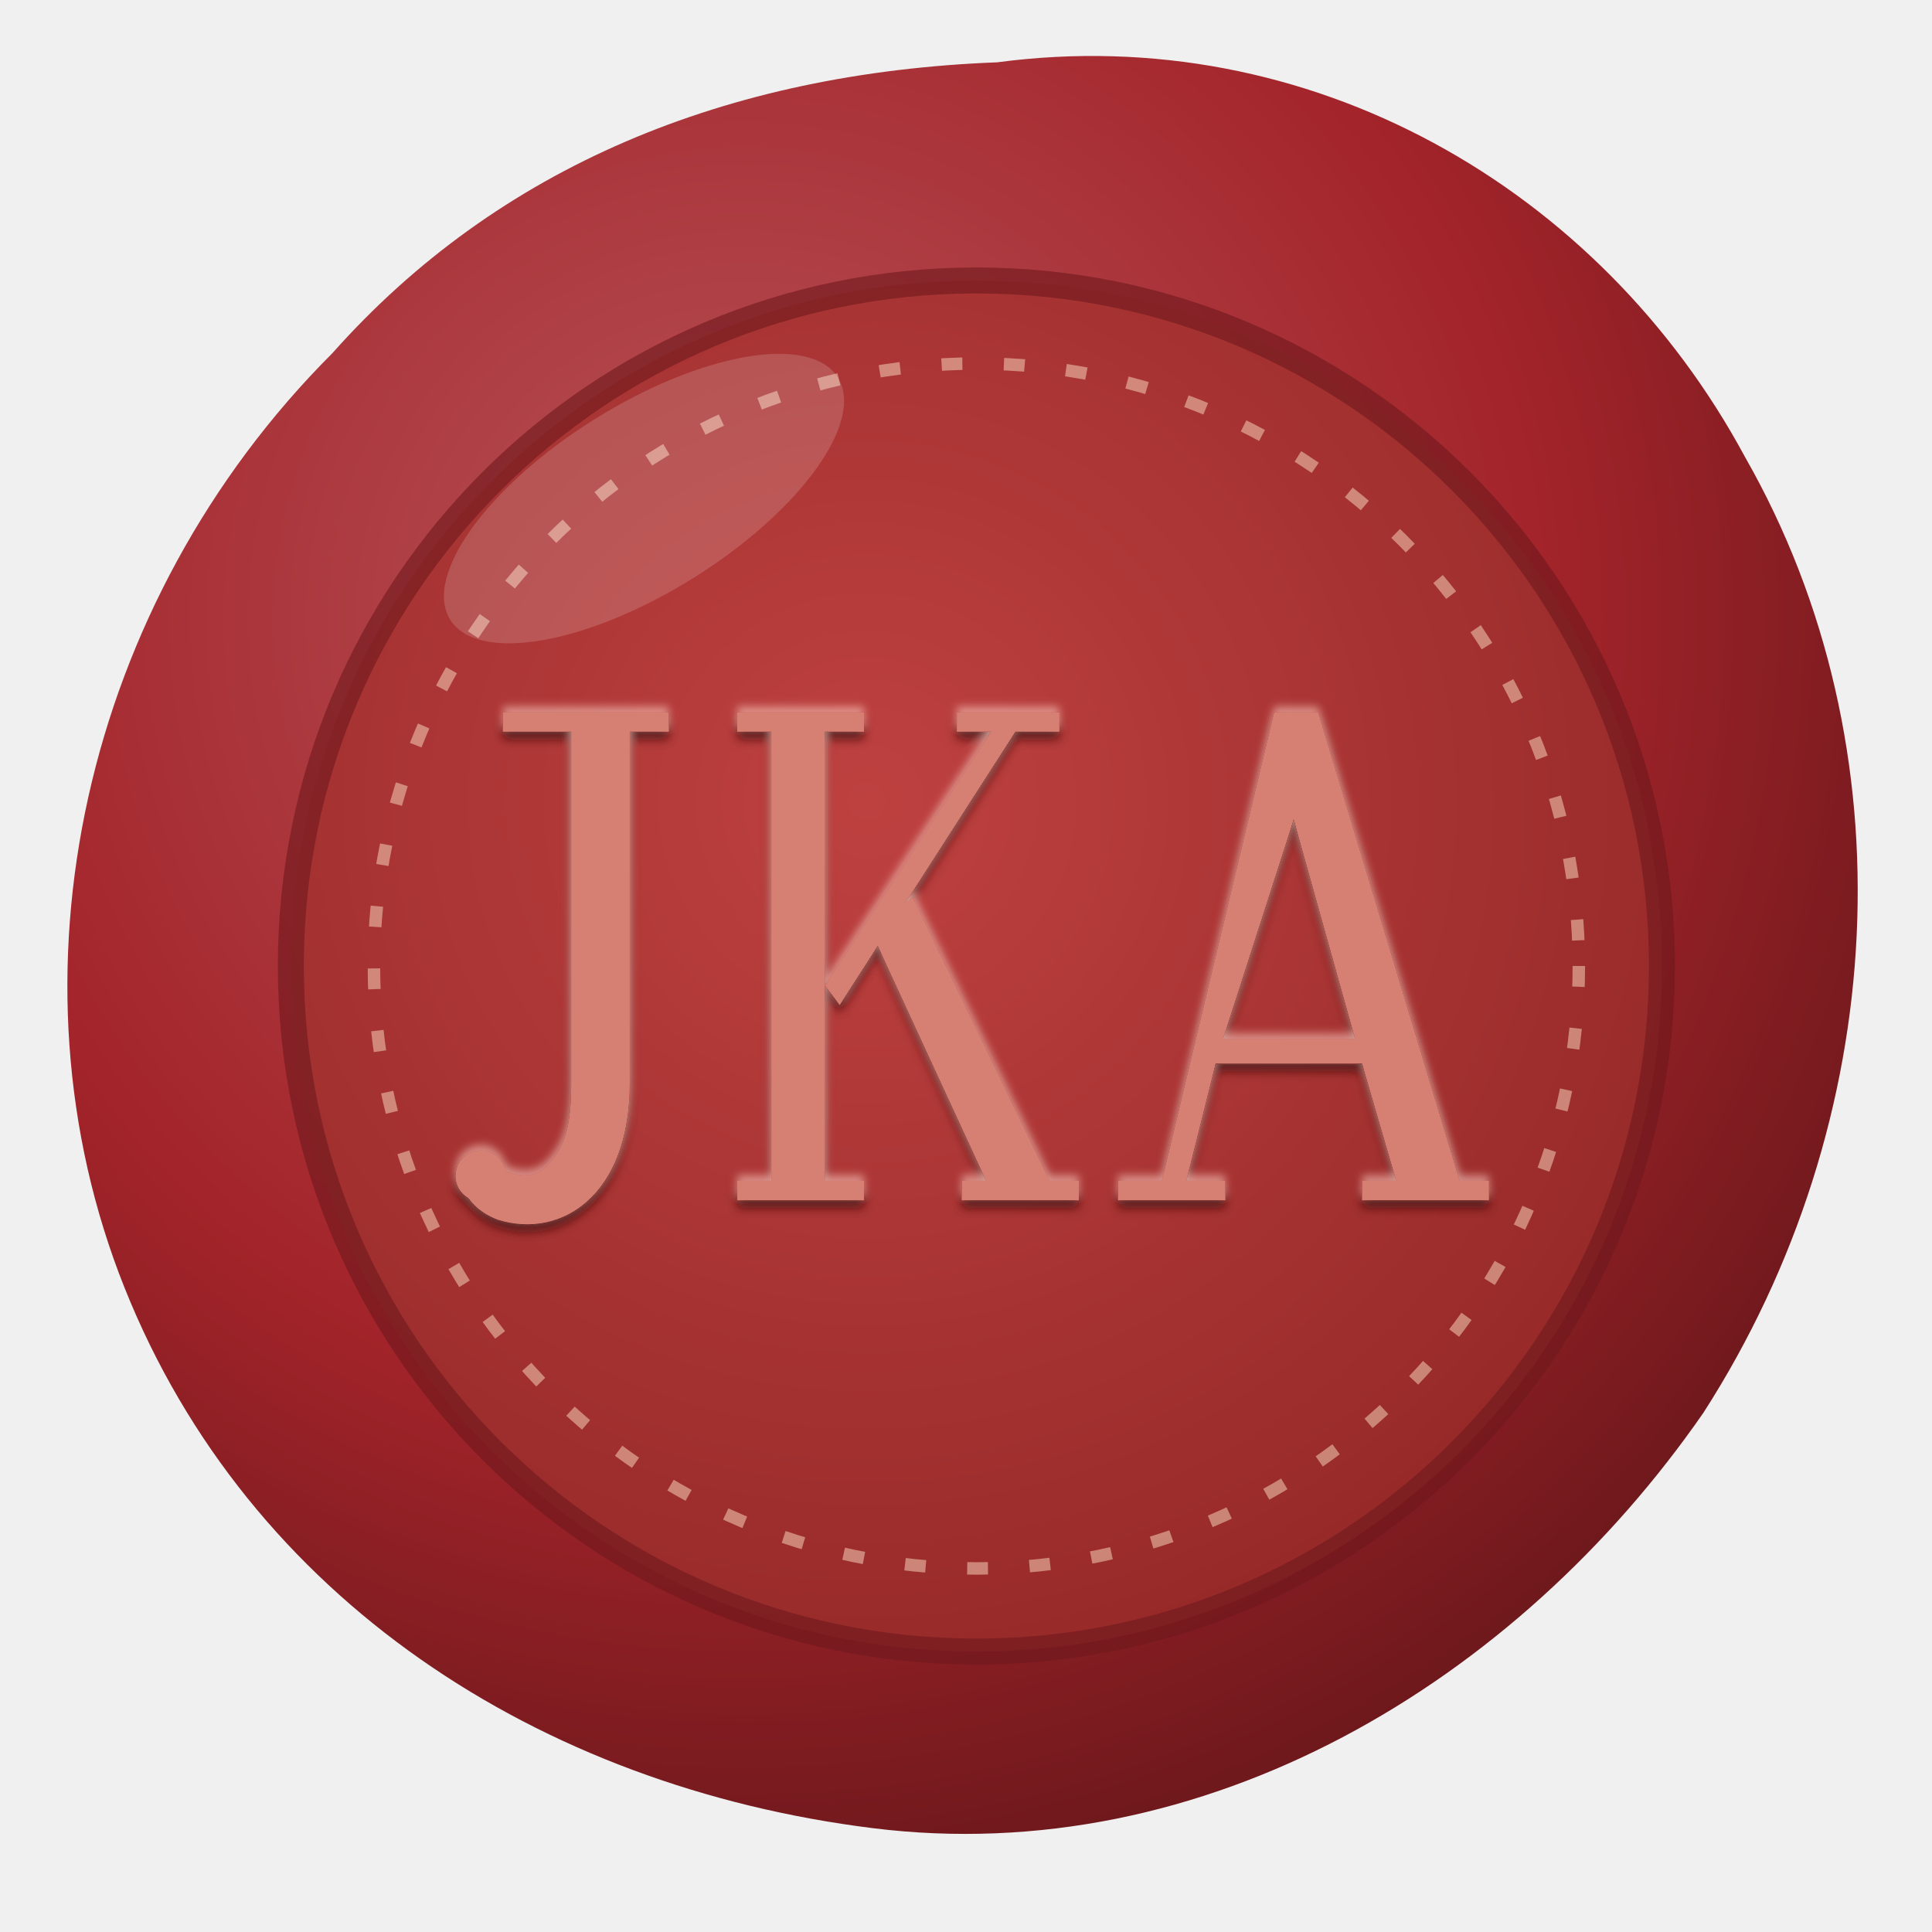
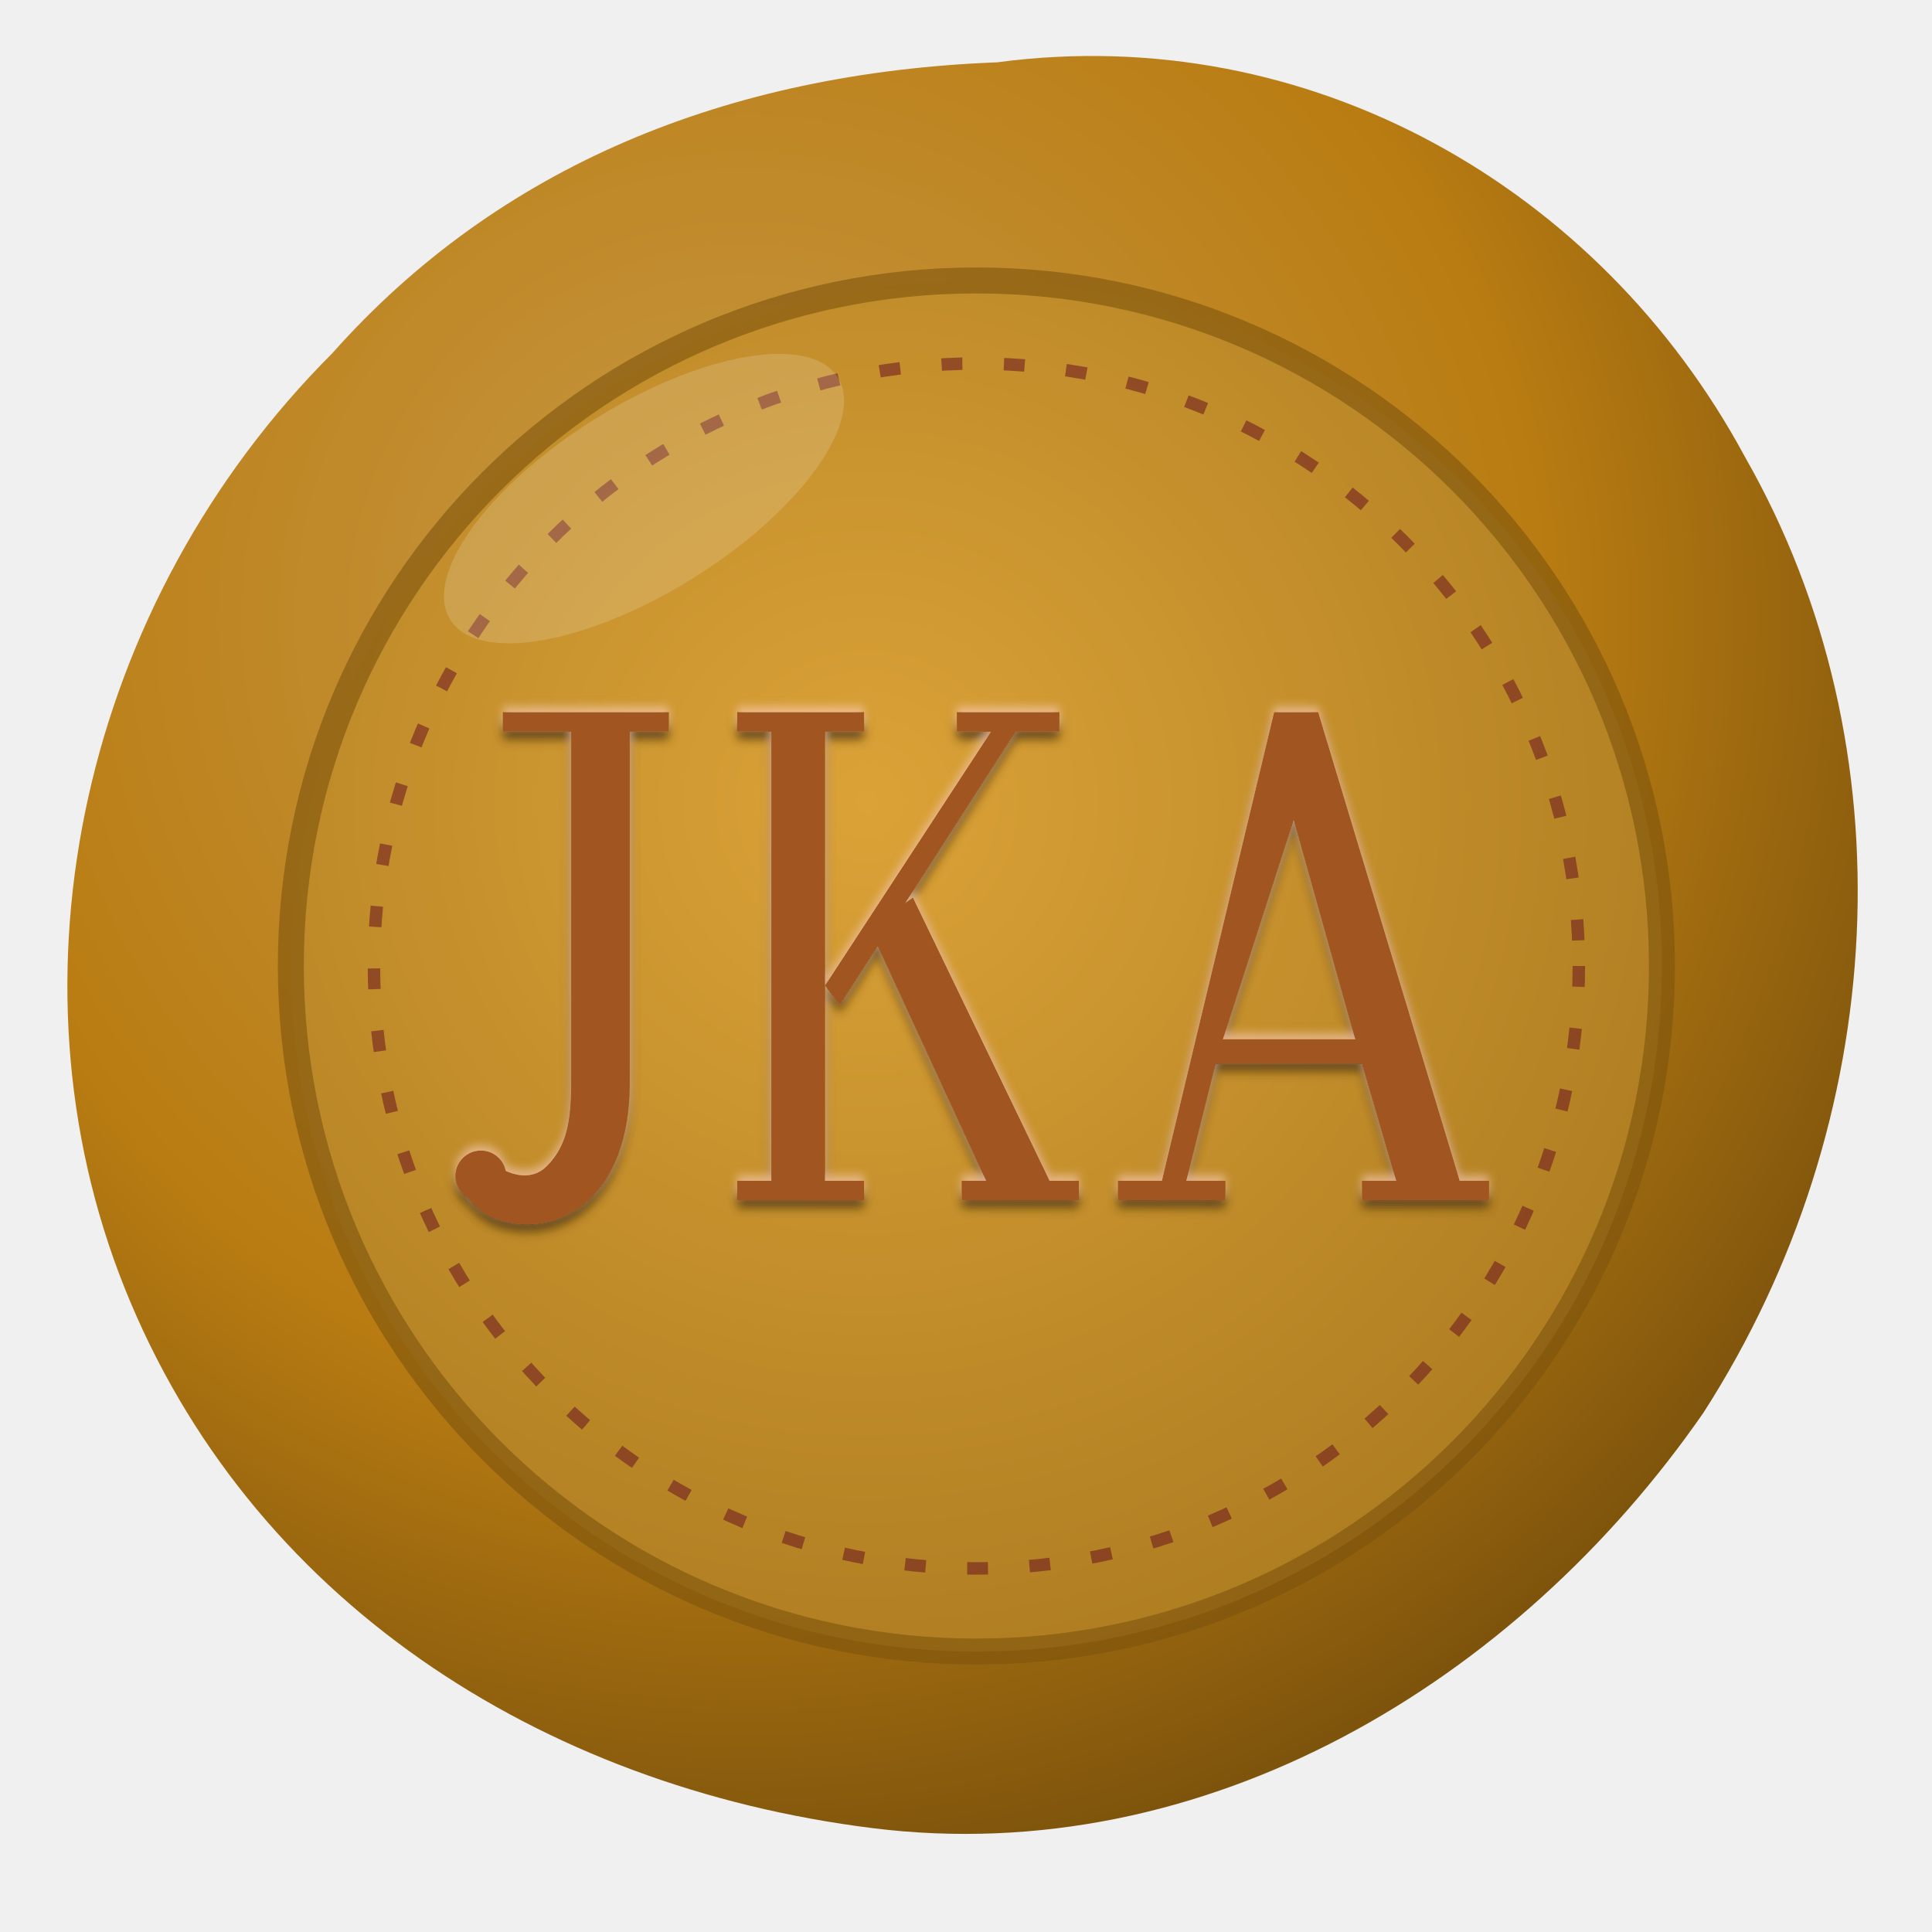
<svg xmlns="http://www.w3.org/2000/svg" viewBox="4 2 186 186">
  <defs>
    <radialGradient id="fw" cx=".38" cy=".32" r=".8">
-       <stop offset="0" stop-color="#b75459" />
-       <stop offset=".55" stop-color="#a3242a" />
-       <stop offset="1" stop-color="#5a1417" />
+       <stop offset="0" stop-color="#c89946" />
+       <stop offset=".55" stop-color="#b97c12" />
+       <stop offset="1" stop-color="#66440a" />
    </radialGradient>
    <radialGradient id="fi" cx=".42" cy=".38" r=".75">
-       <stop offset="0" stop-color="#be4140" />
-       <stop offset="1" stop-color="#902625" />
+       <stop offset="0" stop-color="#dba237" />
+       <stop offset="1" stop-color="#a8781e" />
    </radialGradient>
    <filter id="fe" x="-10%" y="-10%" width="120%" height="120%">
      <feOffset dx="0" dy="1.6" in="SourceAlpha" result="o" />
      <feGaussianBlur in="o" stdDeviation="1" result="b" />
      <feComposite in="SourceAlpha" in2="b" operator="arithmetic" k2="-1" k3="1" result="sh" />
-       <feFlood flood-color="#410e11" flood-opacity=".75" />
+       <feFlood flood-color="#4a3207" flood-opacity=".75" />
      <feComposite in2="sh" operator="in" result="d" />
      <feOffset dx="0" dy="-1.2" in="SourceAlpha" result="o2" />
      <feGaussianBlur in="o2" stdDeviation=".8" result="b2" />
      <feComposite in="SourceAlpha" in2="b2" operator="arithmetic" k2="-1" k3="1" result="hl" />
      <feFlood flood-color="#ffd2c4" flood-opacity=".55" />
      <feComposite in2="hl" operator="in" result="l" />
      <feMerge>
        <feMergeNode in="SourceGraphic" />
        <feMergeNode in="d" />
        <feMergeNode in="l" />
      </feMerge>
    </filter>
  </defs>
  <path d="M100 8 C130 4 158 20 172 46 C188 74 186 110 168 138 C150 164 120 182 88 178 C56 174 28 156 16 126 C4 96 12 60 36 36 C52 18 74 9 100 8Z" fill="url(#fw)" />
  <circle cx="98" cy="95" r="66" fill="url(#fi)" />
-   <circle cx="98" cy="95" r="66" fill="none" stroke="#6f181d" stroke-width="2.5" stroke-opacity=".6" />
-   <circle cx="98" cy="95" r="58" fill="none" stroke="#f4cdb6" stroke-width="1.2" stroke-dasharray="2 4" stroke-opacity=".55" />
-   <g transform="translate(98 95) scale(.47) translate(-107 -52)" fill="#d67f73" filter="url(#fe)">
+   <circle cx="98" cy="95" r="66" fill="none" stroke="#7e540c" stroke-width="2.5" stroke-opacity=".6" />
+   <circle cx="98" cy="95" r="58" fill="none" stroke="#6a1420" stroke-width="1.2" stroke-dasharray="2 4" stroke-opacity=".55" />
+   <g transform="translate(98 95) scale(.47) translate(-107 -52)" fill="#a15723" filter="url(#fe)">
    <g transform="translate(0 0)">
      <path d="M10 0 H44 V4 H36 V76 C36 99 22 108 9 104 C1 101 -1 93 5 90 C9 94 15 97 19 93 C23 89 24 84 24 76 V4 H10Z" />
      <circle cx="5.5" cy="95" r="5.2" />
    </g>
    <g transform="translate(58 0)">
      <path d="M0 0 H26 V4 H18 V96 H26 V100 H0 V96 H7 V4 H0Z" />
      <path d="M18 56 L52 4 H45 V0 H66 V4 H57 L21 60Z" />
      <path d="M27 44 L36 38 L64 96 H70 V100 H46 V96 H51Z" />
    </g>
    <g transform="translate(134 0)">
      <path d="M34 0 H43 L72 96 H78 V100 H52 V96 H59 L52 72 H22 L16 96 H24 V100 H2 V96 H11 Z M23.5 67 H50.6 L38 22 Z" fill-rule="evenodd" />
    </g>
  </g>
  <ellipse cx="66" cy="50" rx="22" ry="9" fill="#fff" opacity=".16" transform="rotate(-32 66 50)" />
</svg>
